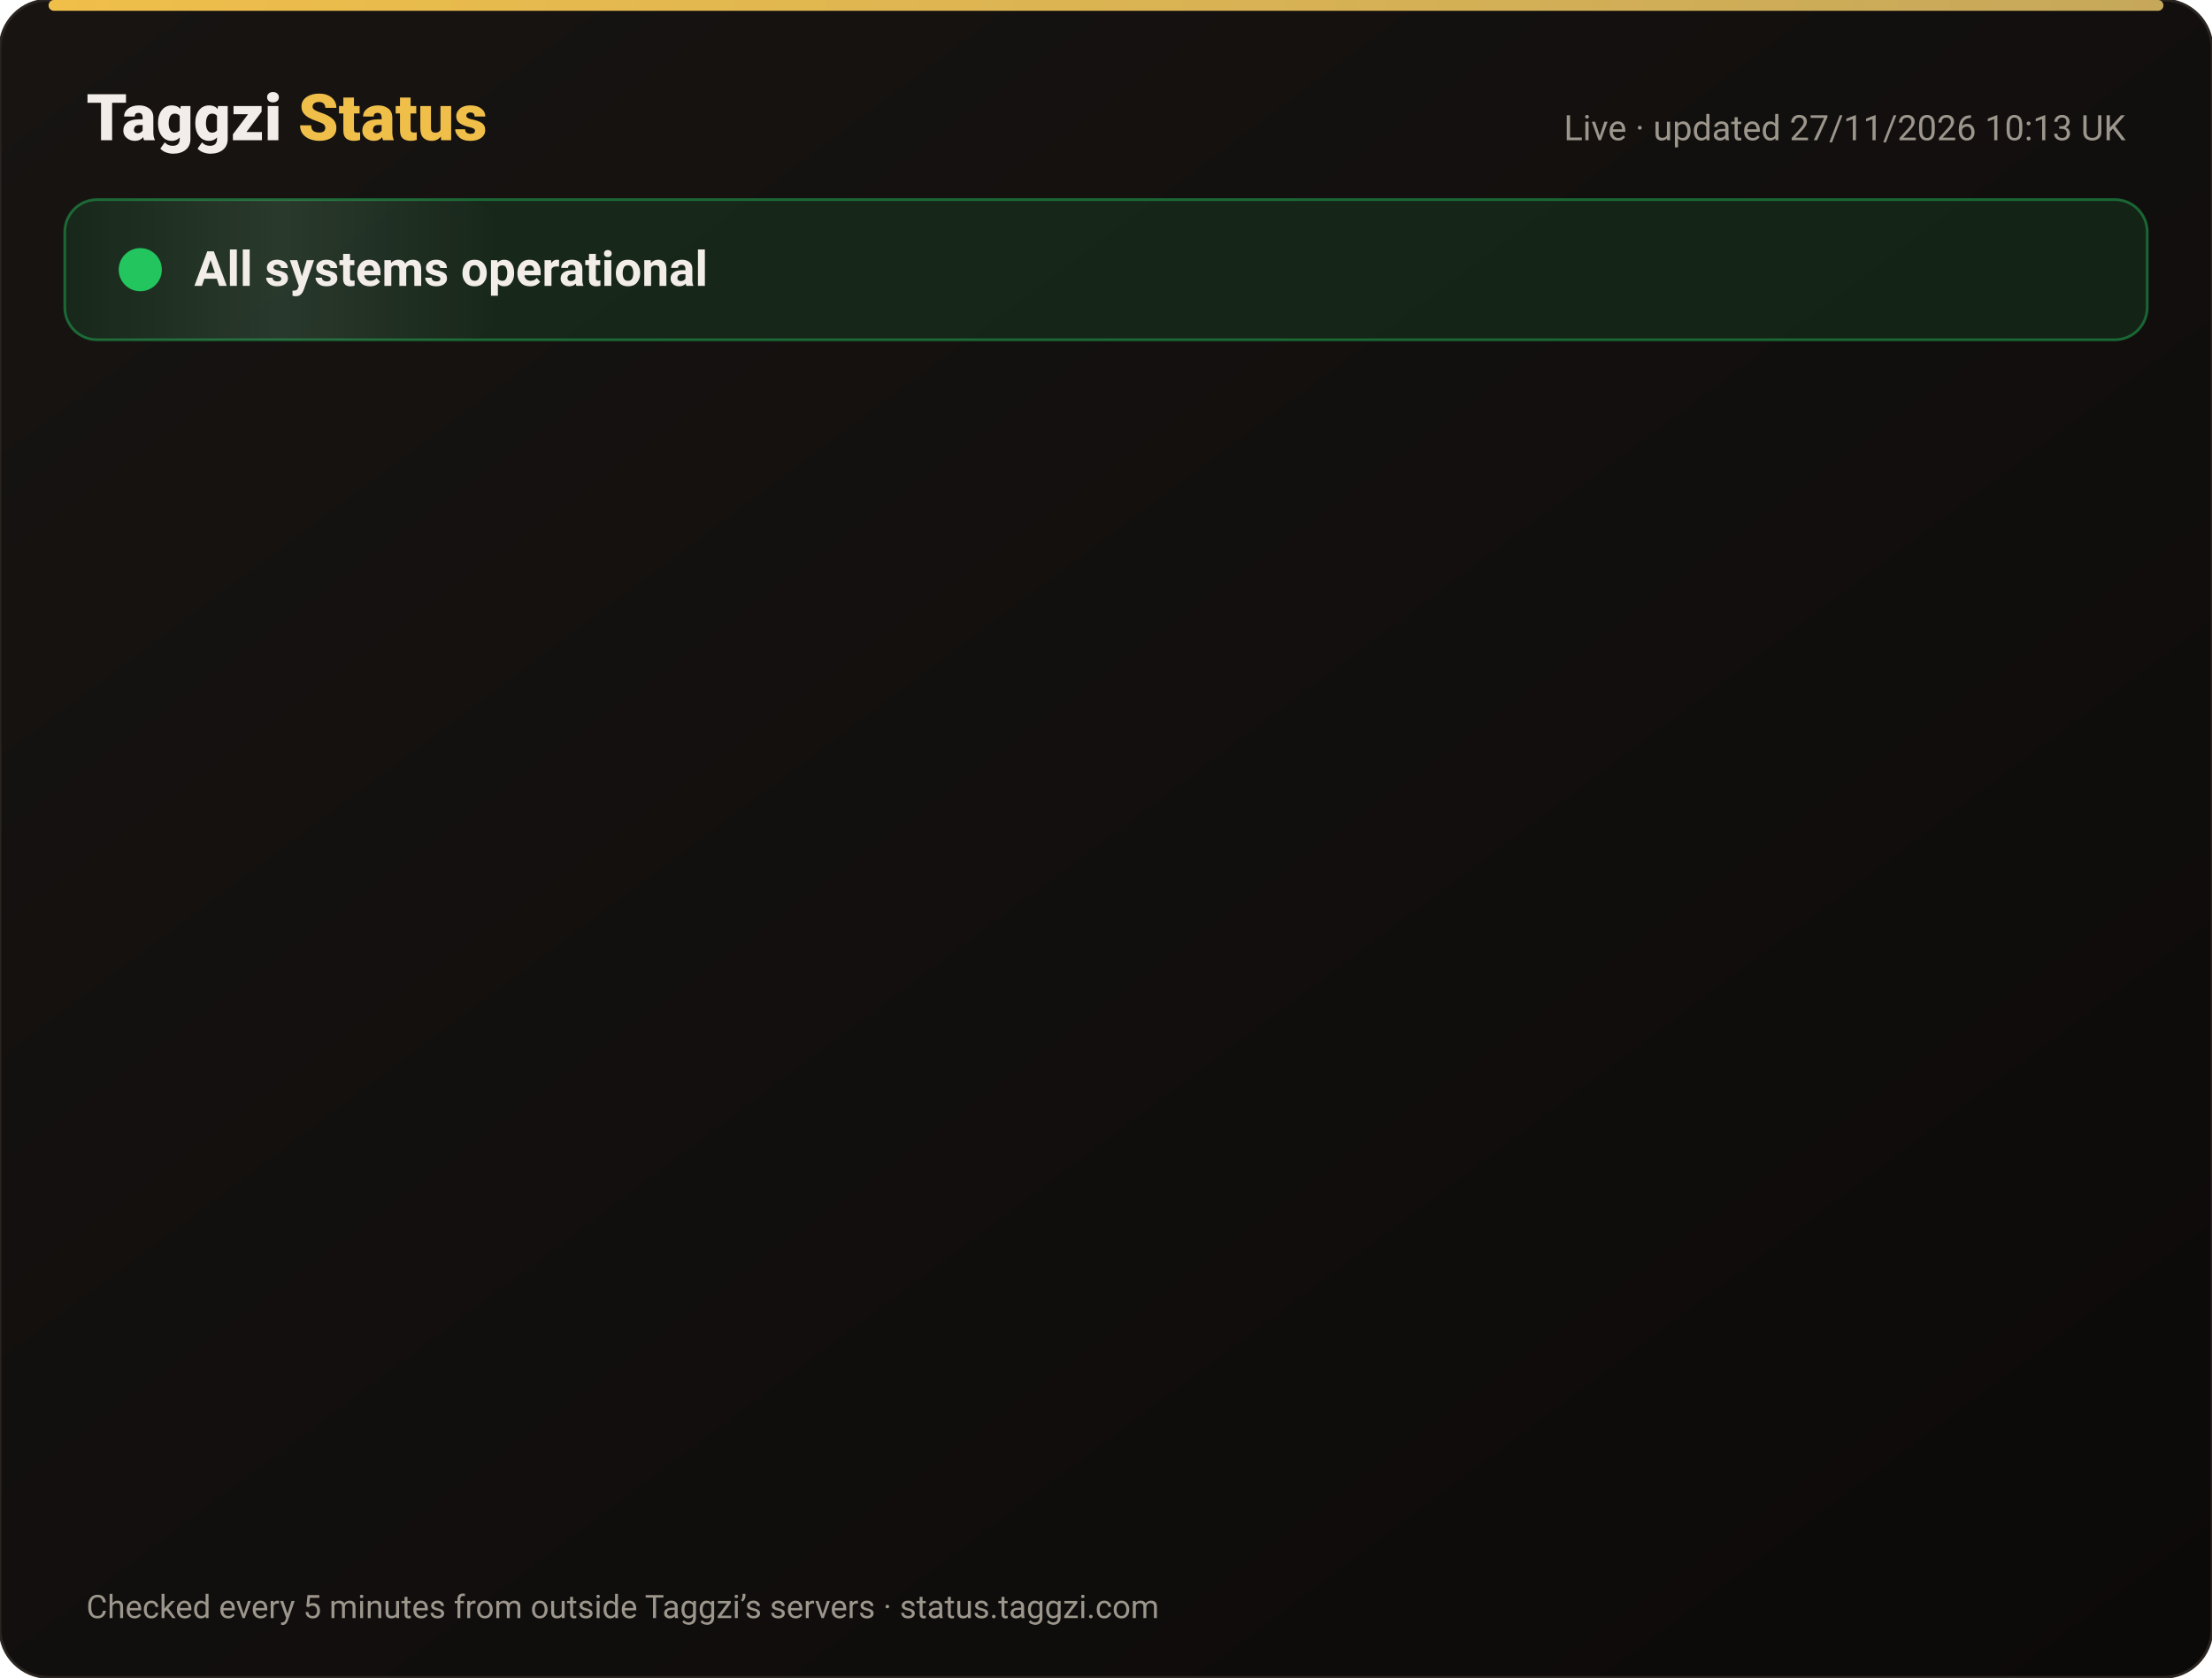
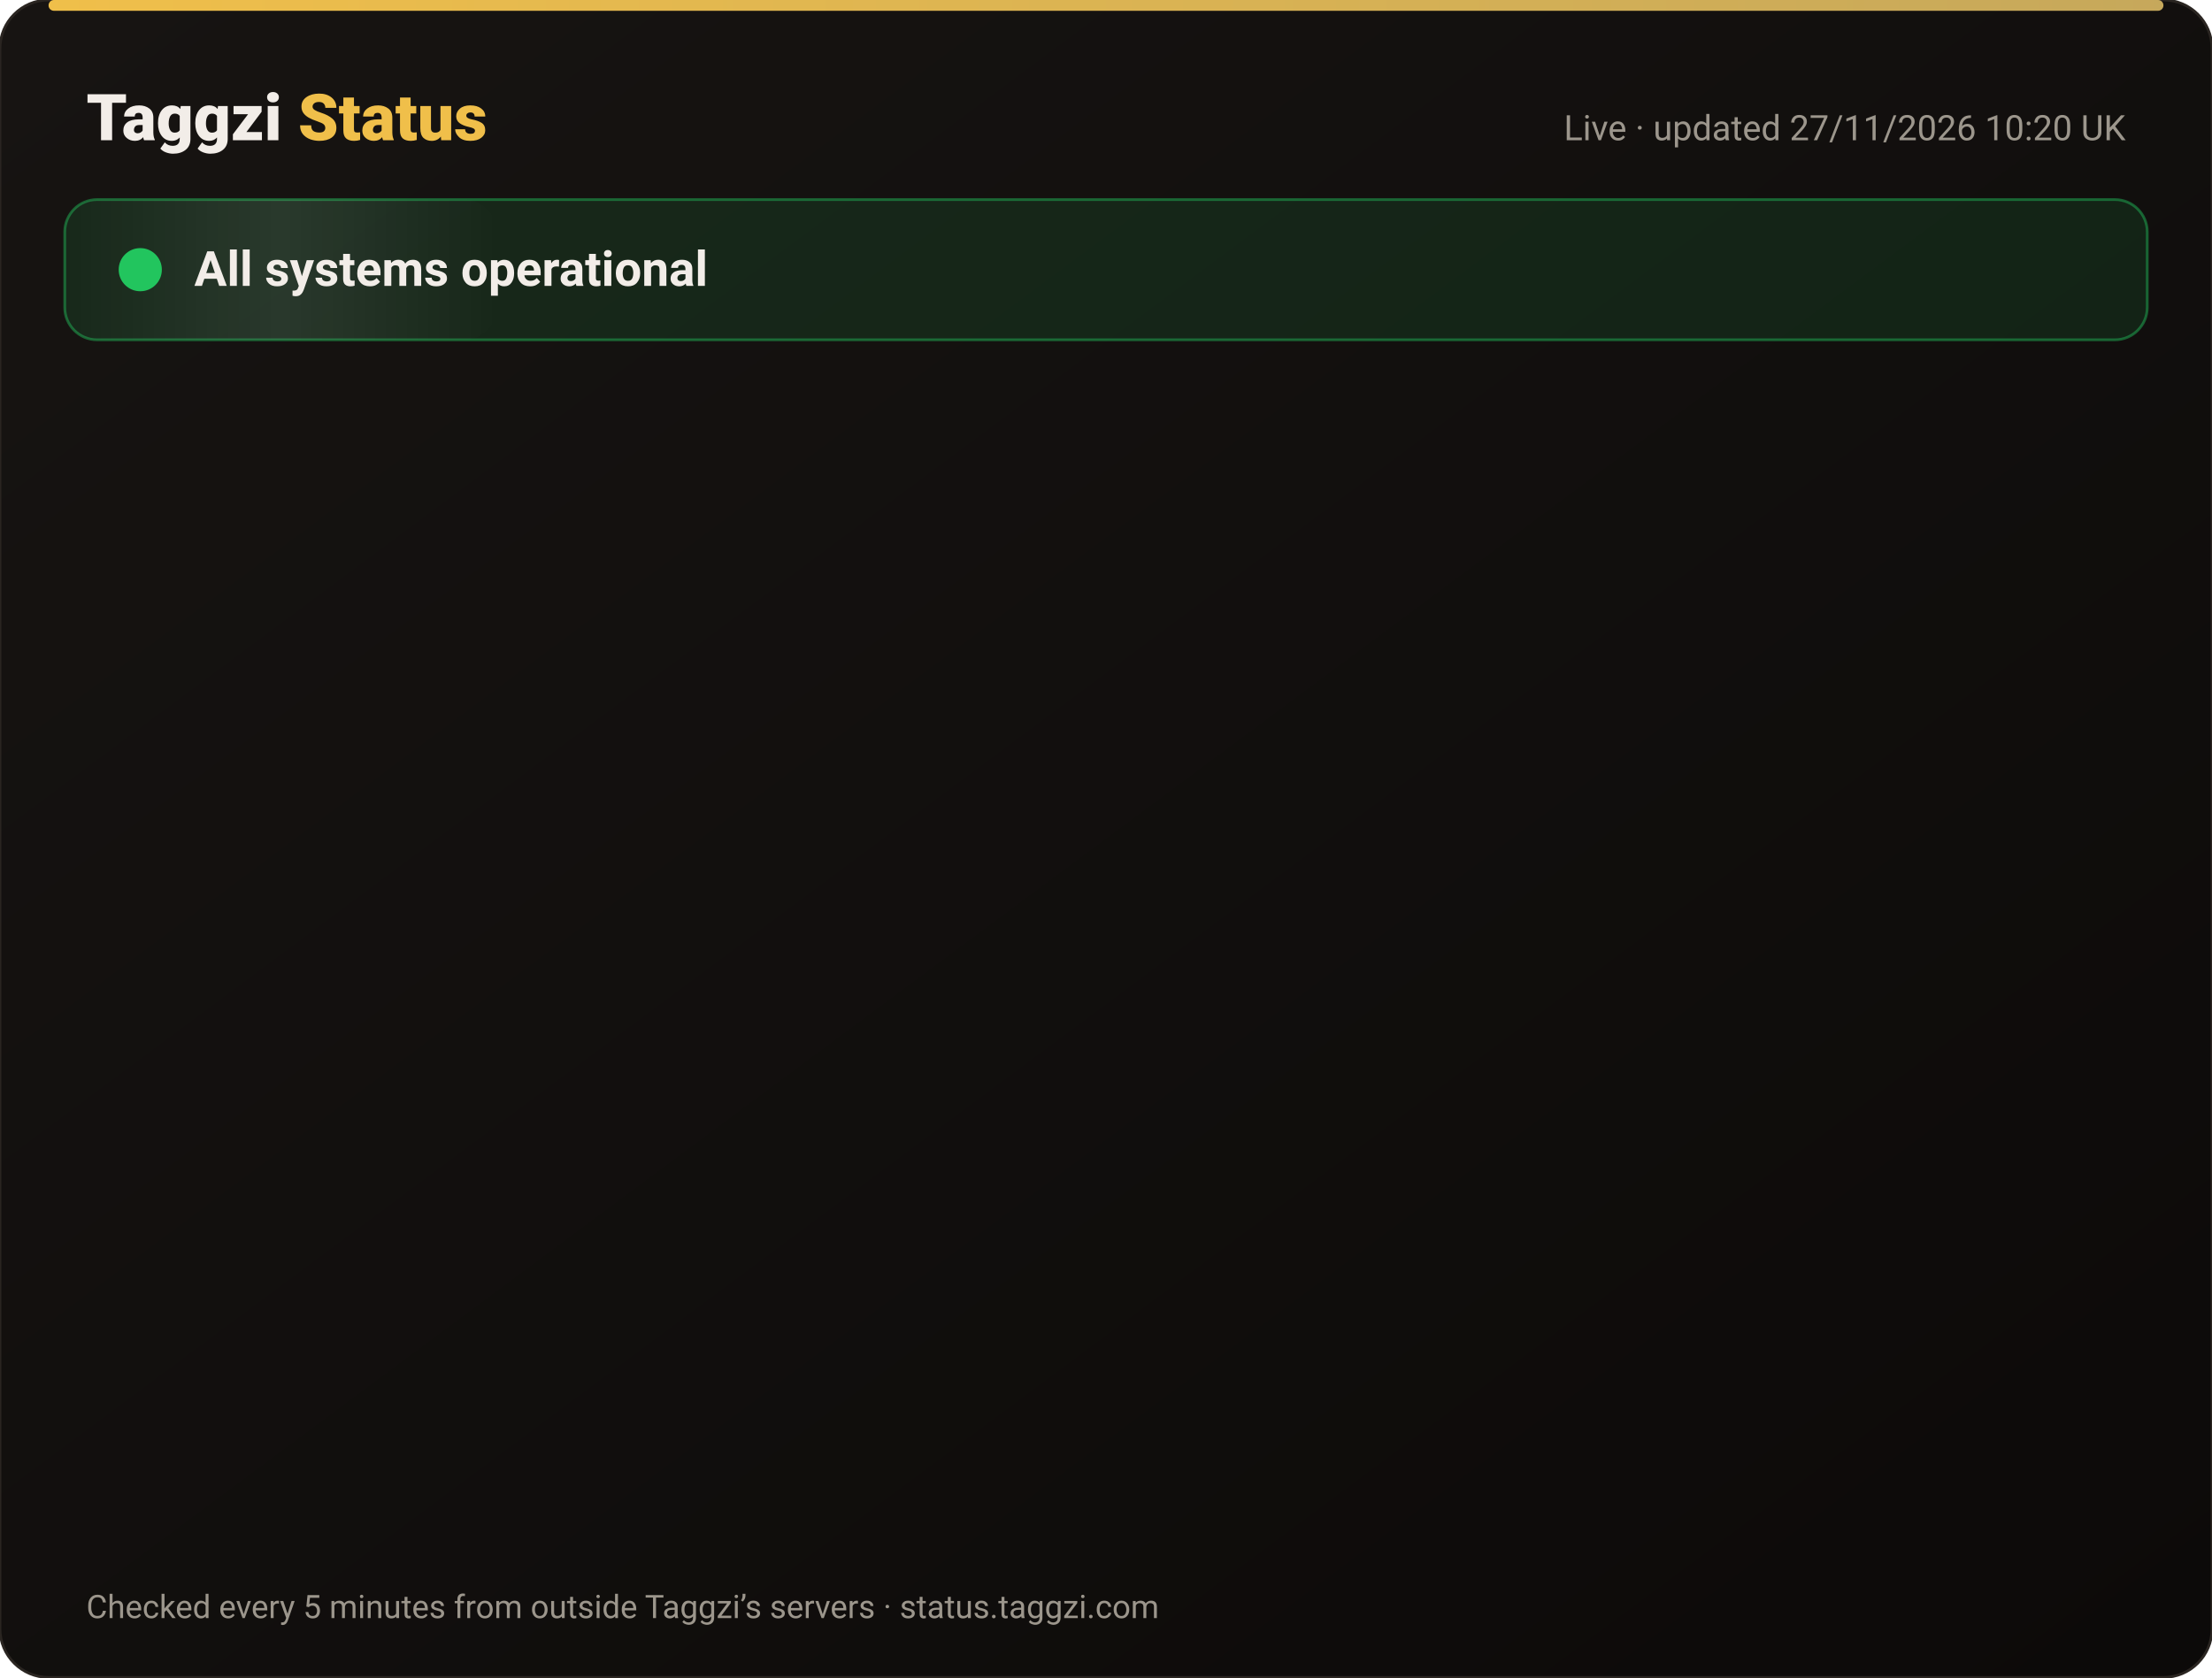
<svg xmlns="http://www.w3.org/2000/svg" width="820" height="622" viewBox="0 0 820 622" font-family="-apple-system,Segoe UI,Roboto,Helvetica,Arial,sans-serif">
  <defs>
    <linearGradient id="bg" x1="0" y1="0" x2="1" y2="1">
      <stop offset="0" stop-color="#171412" />
      <stop offset="1" stop-color="#0C0A09" />
    </linearGradient>
    <linearGradient id="gold" x1="0" x2="1">
      <stop offset="0" stop-color="#F0BF4A" />
      <stop offset="1" stop-color="#c6a85b" />
    </linearGradient>
    <linearGradient id="shine" x1="0" x2="1">
      <stop offset="0" stop-color="#fff" stop-opacity="0" />
      <stop offset=".5" stop-color="#fff" stop-opacity=".08" />
      <stop offset="1" stop-color="#fff" stop-opacity="0" />
    </linearGradient>
  </defs>
  <rect width="820" height="622" rx="18" fill="url(#bg)" stroke="#2a2521" />
  <rect x="18" y="0" width="784" height="4" rx="2" fill="url(#gold)" />
  <text x="32" y="52" font-size="24" font-weight="800" fill="#F2EDE8">Taggzi <tspan fill="#F0BF4A">Status</tspan>
  </text>
-   <text x="788" y="52" font-size="13" fill="#9C968C" text-anchor="end">Live · updated 27/11/2026 10:13 UK</text>
+   <text x="788" y="52" font-size="13" fill="#9C968C" text-anchor="end">Live · updated 27/11/2026 10:20 UK</text>
  <rect x="24" y="74" width="772" height="52" rx="12" fill="#22c55e" fill-opacity=".12" stroke="#22c55e" stroke-opacity=".45" />
  <rect x="24" y="74" width="160" height="52" rx="12" fill="url(#shine)">
    <animate attributeName="x" from="-160" to="820" dur="4s" repeatCount="indefinite" />
  </rect>
  <circle cx="52" cy="100" r="7" fill="#22c55e" />
  <circle cx="52" cy="100" r="7" fill="none" stroke="#22c55e" stroke-width="2">
    <animate attributeName="r" values="7;15;7" dur="2s" repeatCount="indefinite" />
    <animate attributeName="opacity" values=".9;0;.9" dur="2s" repeatCount="indefinite" />
  </circle>
  <text x="72" y="106" font-size="18" font-weight="700" fill="#F2EDE8">All systems operational</text>
  <g opacity="0">
    <animate attributeName="opacity" from="0" to="1" begin="0.00s" dur=".6s" fill="freeze" />
    <line x1="32" y1="188" x2="788" y2="188" stroke="#2a2521" />
    <circle cx="44" cy="166" r="6" fill="#22c55e">
      <animate attributeName="opacity" values="1;.45;1" dur="2.4s" begin="0.00s" repeatCount="indefinite" />
    </circle>
    <text x="62" y="171" font-size="15" font-weight="650" fill="#F2EDE8">Website</text>
    <text x="630" y="171" font-size="13" fill="#9C968C" text-anchor="end">99.98% uptime</text>
    <rect x="648" y="154" width="140" height="24" rx="12" fill="#22c55e" fill-opacity=".14" stroke="#22c55e" stroke-opacity=".5" />
    <text x="718" y="171" font-size="12" font-weight="700" fill="#22c55e" text-anchor="middle">Operational</text>
  </g>
  <g opacity="0">
    <animate attributeName="opacity" from="0" to="1" begin="0.15s" dur=".6s" fill="freeze" />
    <line x1="32" y1="234" x2="788" y2="234" stroke="#2a2521" />
    <circle cx="44" cy="212" r="6" fill="#22c55e">
      <animate attributeName="opacity" values="1;.45;1" dur="2.4s" begin="0.15s" repeatCount="indefinite" />
    </circle>
    <text x="62" y="217" font-size="15" font-weight="650" fill="#F2EDE8">Tag scans</text>
    <text x="630" y="217" font-size="13" fill="#9C968C" text-anchor="end">99.98% uptime</text>
    <rect x="648" y="200" width="140" height="24" rx="12" fill="#22c55e" fill-opacity=".14" stroke="#22c55e" stroke-opacity=".5" />
    <text x="718" y="217" font-size="12" font-weight="700" fill="#22c55e" text-anchor="middle">Operational</text>
  </g>
  <g opacity="0">
    <animate attributeName="opacity" from="0" to="1" begin="0.30s" dur=".6s" fill="freeze" />
    <line x1="32" y1="280" x2="788" y2="280" stroke="#2a2521" />
    <circle cx="44" cy="258" r="6" fill="#22c55e">
      <animate attributeName="opacity" values="1;.45;1" dur="2.4s" begin="0.30s" repeatCount="indefinite" />
    </circle>
    <text x="62" y="263" font-size="15" font-weight="650" fill="#F2EDE8">Manual tag lookup</text>
    <text x="630" y="263" font-size="13" fill="#9C968C" text-anchor="end">99.98% uptime</text>
    <rect x="648" y="246" width="140" height="24" rx="12" fill="#22c55e" fill-opacity=".14" stroke="#22c55e" stroke-opacity=".5" />
    <text x="718" y="263" font-size="12" font-weight="700" fill="#22c55e" text-anchor="middle">Operational</text>
  </g>
  <g opacity="0">
    <animate attributeName="opacity" from="0" to="1" begin="0.45s" dur=".6s" fill="freeze" />
    <line x1="32" y1="326" x2="788" y2="326" stroke="#2a2521" />
    <circle cx="44" cy="304" r="6" fill="#22c55e">
      <animate attributeName="opacity" values="1;.45;1" dur="2.4s" begin="0.45s" repeatCount="indefinite" />
    </circle>
    <text x="62" y="309" font-size="15" font-weight="650" fill="#F2EDE8">App &amp; login</text>
    <text x="630" y="309" font-size="13" fill="#9C968C" text-anchor="end">99.98% uptime</text>
    <rect x="648" y="292" width="140" height="24" rx="12" fill="#22c55e" fill-opacity=".14" stroke="#22c55e" stroke-opacity=".5" />
    <text x="718" y="309" font-size="12" font-weight="700" fill="#22c55e" text-anchor="middle">Operational</text>
  </g>
  <g opacity="0">
    <animate attributeName="opacity" from="0" to="1" begin="0.60s" dur=".6s" fill="freeze" />
    <line x1="32" y1="372" x2="788" y2="372" stroke="#2a2521" />
    <circle cx="44" cy="350" r="6" fill="#22c55e">
      <animate attributeName="opacity" values="1;.45;1" dur="2.4s" begin="0.60s" repeatCount="indefinite" />
    </circle>
    <text x="62" y="355" font-size="15" font-weight="650" fill="#F2EDE8">Community alerts</text>
    <text x="630" y="355" font-size="13" fill="#9C968C" text-anchor="end">99.98% uptime</text>
    <rect x="648" y="338" width="140" height="24" rx="12" fill="#22c55e" fill-opacity=".14" stroke="#22c55e" stroke-opacity=".5" />
    <text x="718" y="355" font-size="12" font-weight="700" fill="#22c55e" text-anchor="middle">Operational</text>
  </g>
  <g opacity="0">
    <animate attributeName="opacity" from="0" to="1" begin="0.75s" dur=".6s" fill="freeze" />
    <line x1="32" y1="418" x2="788" y2="418" stroke="#2a2521" />
    <circle cx="44" cy="396" r="6" fill="#22c55e">
      <animate attributeName="opacity" values="1;.45;1" dur="2.4s" begin="0.75s" repeatCount="indefinite" />
    </circle>
    <text x="62" y="401" font-size="15" font-weight="650" fill="#F2EDE8">Private calling</text>
    <text x="630" y="401" font-size="13" fill="#9C968C" text-anchor="end">99.98% uptime</text>
    <rect x="648" y="384" width="140" height="24" rx="12" fill="#22c55e" fill-opacity=".14" stroke="#22c55e" stroke-opacity=".5" />
    <text x="718" y="401" font-size="12" font-weight="700" fill="#22c55e" text-anchor="middle">Operational</text>
  </g>
  <g opacity="0">
    <animate attributeName="opacity" from="0" to="1" begin="0.90s" dur=".6s" fill="freeze" />
    <line x1="32" y1="464" x2="788" y2="464" stroke="#2a2521" />
    <circle cx="44" cy="442" r="6" fill="#22c55e">
      <animate attributeName="opacity" values="1;.45;1" dur="2.4s" begin="0.90s" repeatCount="indefinite" />
    </circle>
    <text x="62" y="447" font-size="15" font-weight="650" fill="#F2EDE8">Payments</text>
    <text x="630" y="447" font-size="13" fill="#9C968C" text-anchor="end">99.97% uptime</text>
    <rect x="648" y="430" width="140" height="24" rx="12" fill="#22c55e" fill-opacity=".14" stroke="#22c55e" stroke-opacity=".5" />
    <text x="718" y="447" font-size="12" font-weight="700" fill="#22c55e" text-anchor="middle">Operational</text>
  </g>
  <g opacity="0">
    <animate attributeName="opacity" from="0" to="1" begin="1.05s" dur=".6s" fill="freeze" />
    <line x1="32" y1="510" x2="788" y2="510" stroke="#2a2521" />
    <circle cx="44" cy="488" r="6" fill="#22c55e">
      <animate attributeName="opacity" values="1;.45;1" dur="2.4s" begin="1.05s" repeatCount="indefinite" />
    </circle>
    <text x="62" y="493" font-size="15" font-weight="650" fill="#F2EDE8">Email &amp; support</text>
    <text x="630" y="493" font-size="13" fill="#9C968C" text-anchor="end">99.98% uptime</text>
    <rect x="648" y="476" width="140" height="24" rx="12" fill="#22c55e" fill-opacity=".14" stroke="#22c55e" stroke-opacity=".5" />
    <text x="718" y="493" font-size="12" font-weight="700" fill="#22c55e" text-anchor="middle">Operational</text>
  </g>
  <g opacity="0">
    <animate attributeName="opacity" from="0" to="1" begin="1.20s" dur=".6s" fill="freeze" />
    <line x1="32" y1="556" x2="788" y2="556" stroke="#2a2521" />
    <circle cx="44" cy="534" r="6" fill="#22c55e">
      <animate attributeName="opacity" values="1;.45;1" dur="2.4s" begin="1.20s" repeatCount="indefinite" />
    </circle>
    <text x="62" y="539" font-size="15" font-weight="650" fill="#F2EDE8">Secure connection (SSL)</text>
    <text x="630" y="539" font-size="13" fill="#9C968C" text-anchor="end">100.00% uptime</text>
    <rect x="648" y="522" width="140" height="24" rx="12" fill="#22c55e" fill-opacity=".14" stroke="#22c55e" stroke-opacity=".5" />
    <text x="718" y="539" font-size="12" font-weight="700" fill="#22c55e" text-anchor="middle">Operational</text>
  </g>
  <text x="32" y="600" font-size="12" fill="#9C968C">Checked every 5 minutes from outside Taggzi’s servers · status.taggzi.com</text>
</svg>
